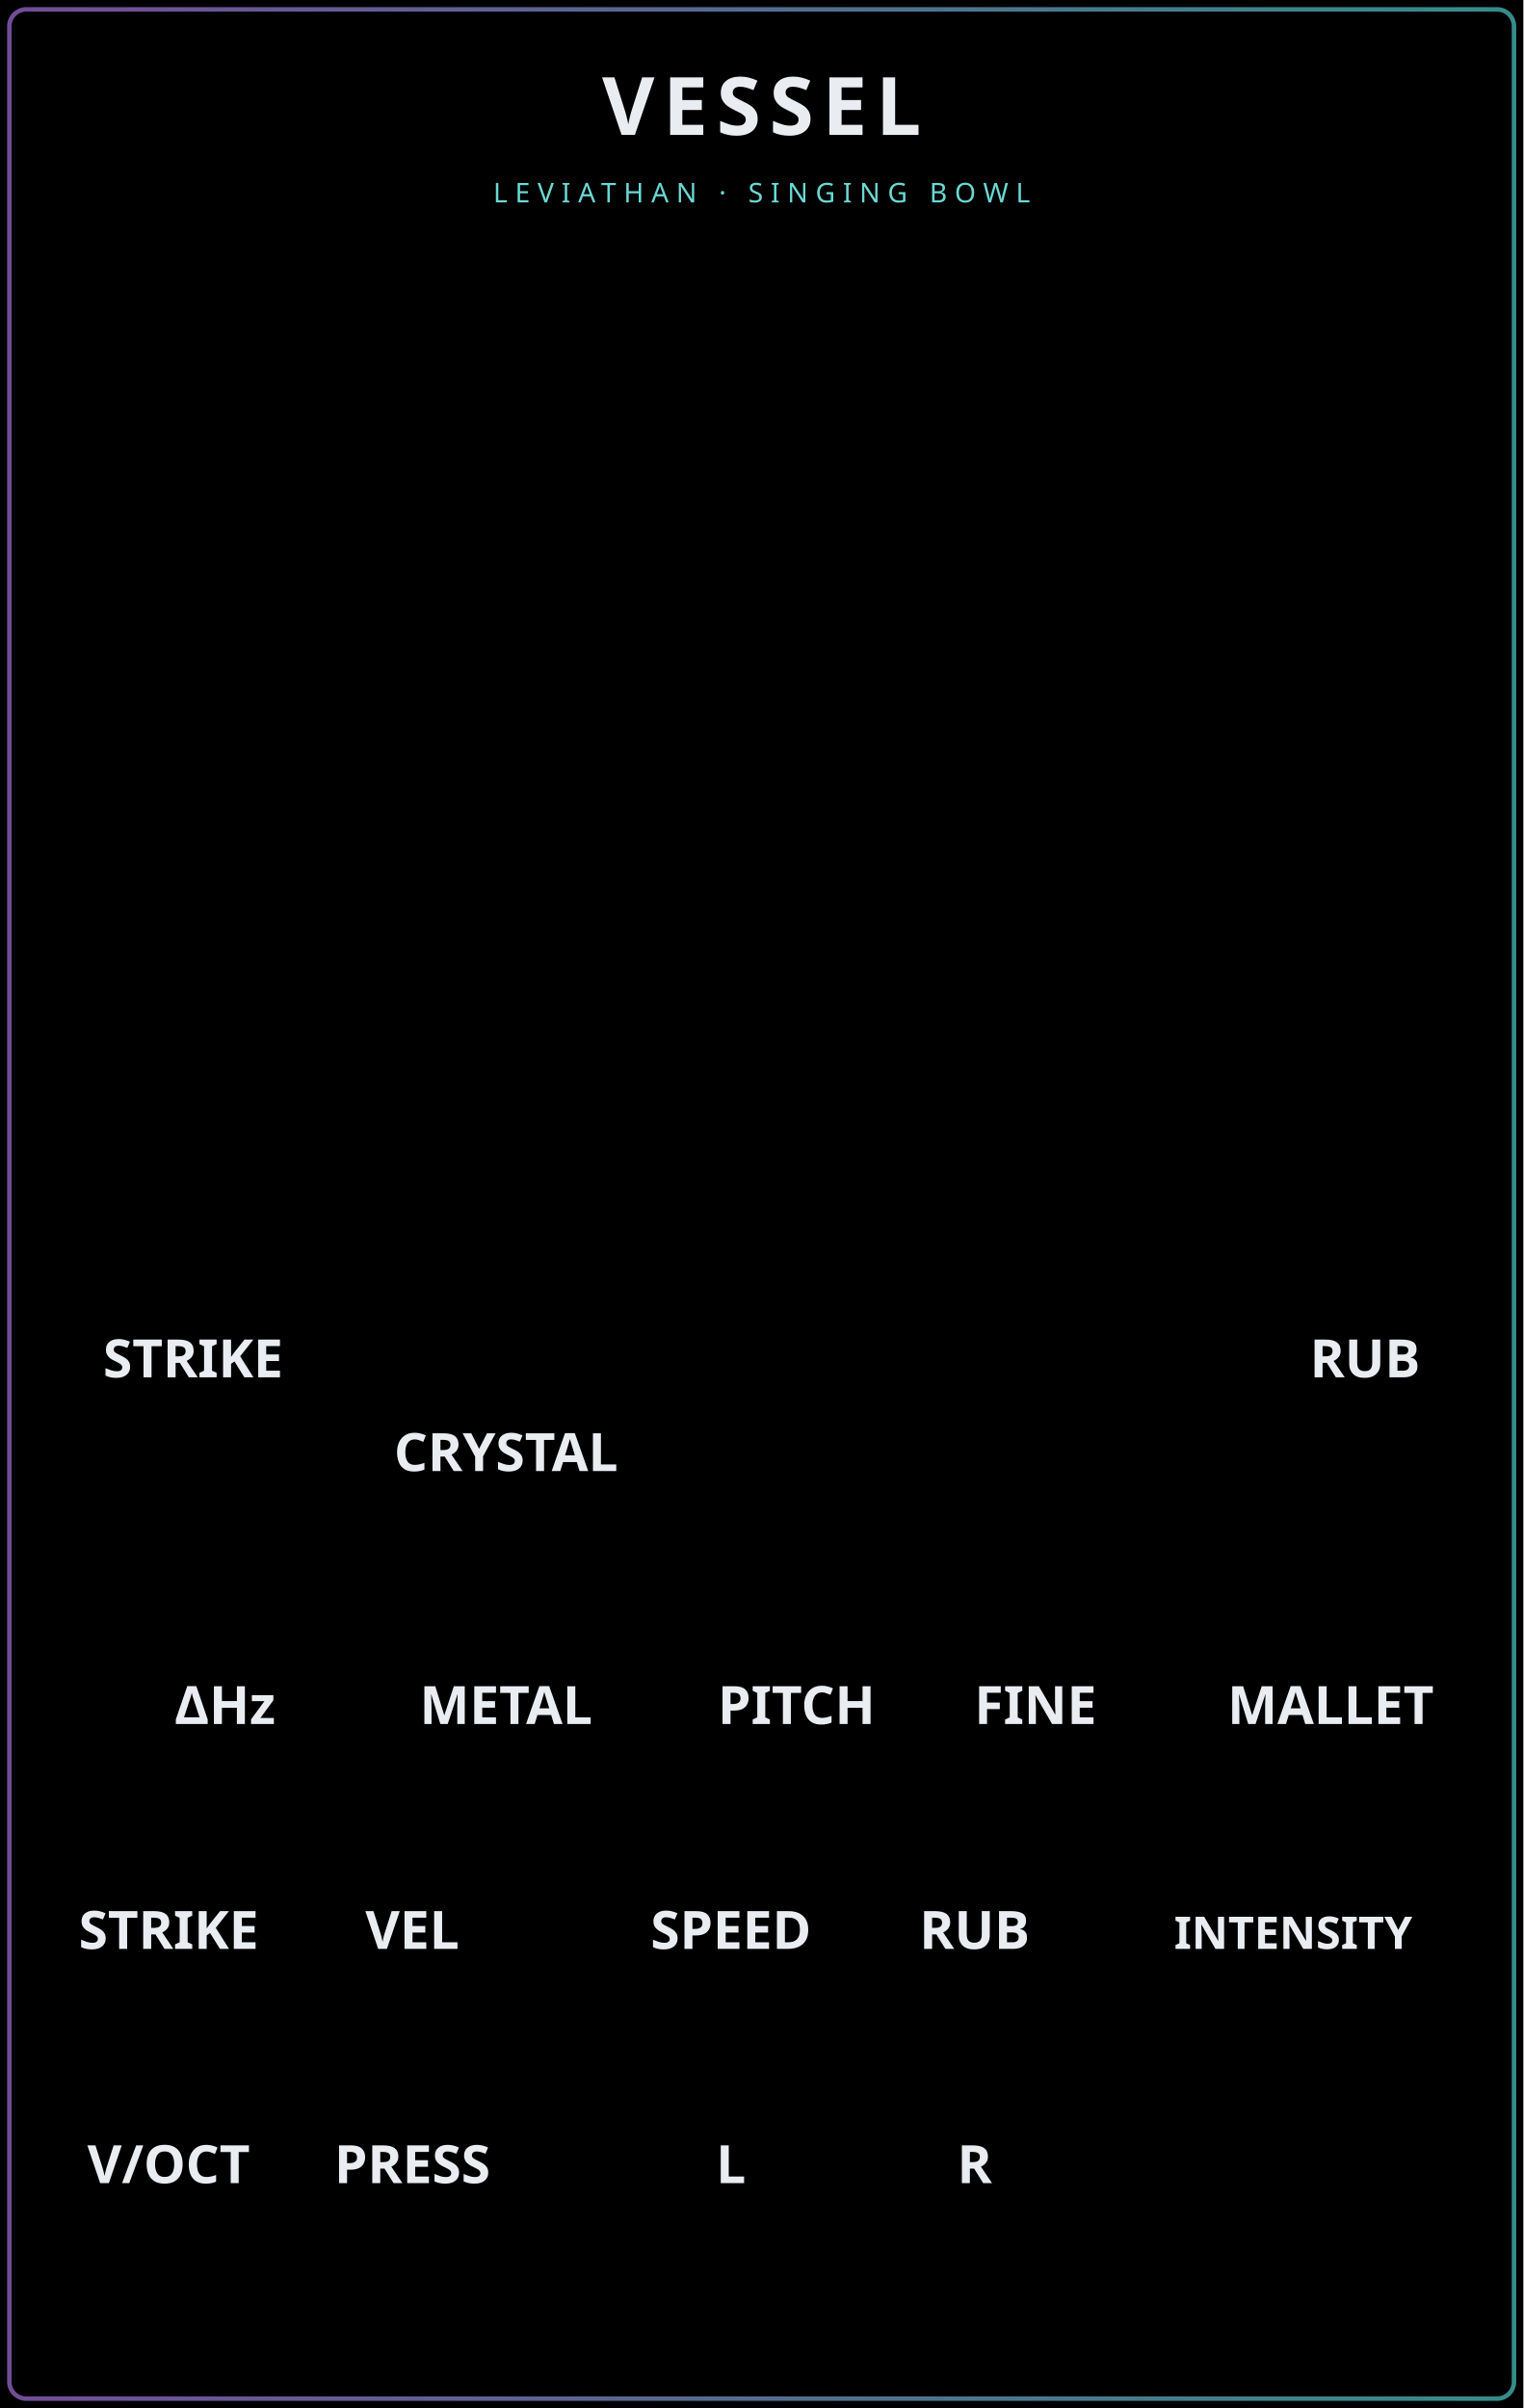
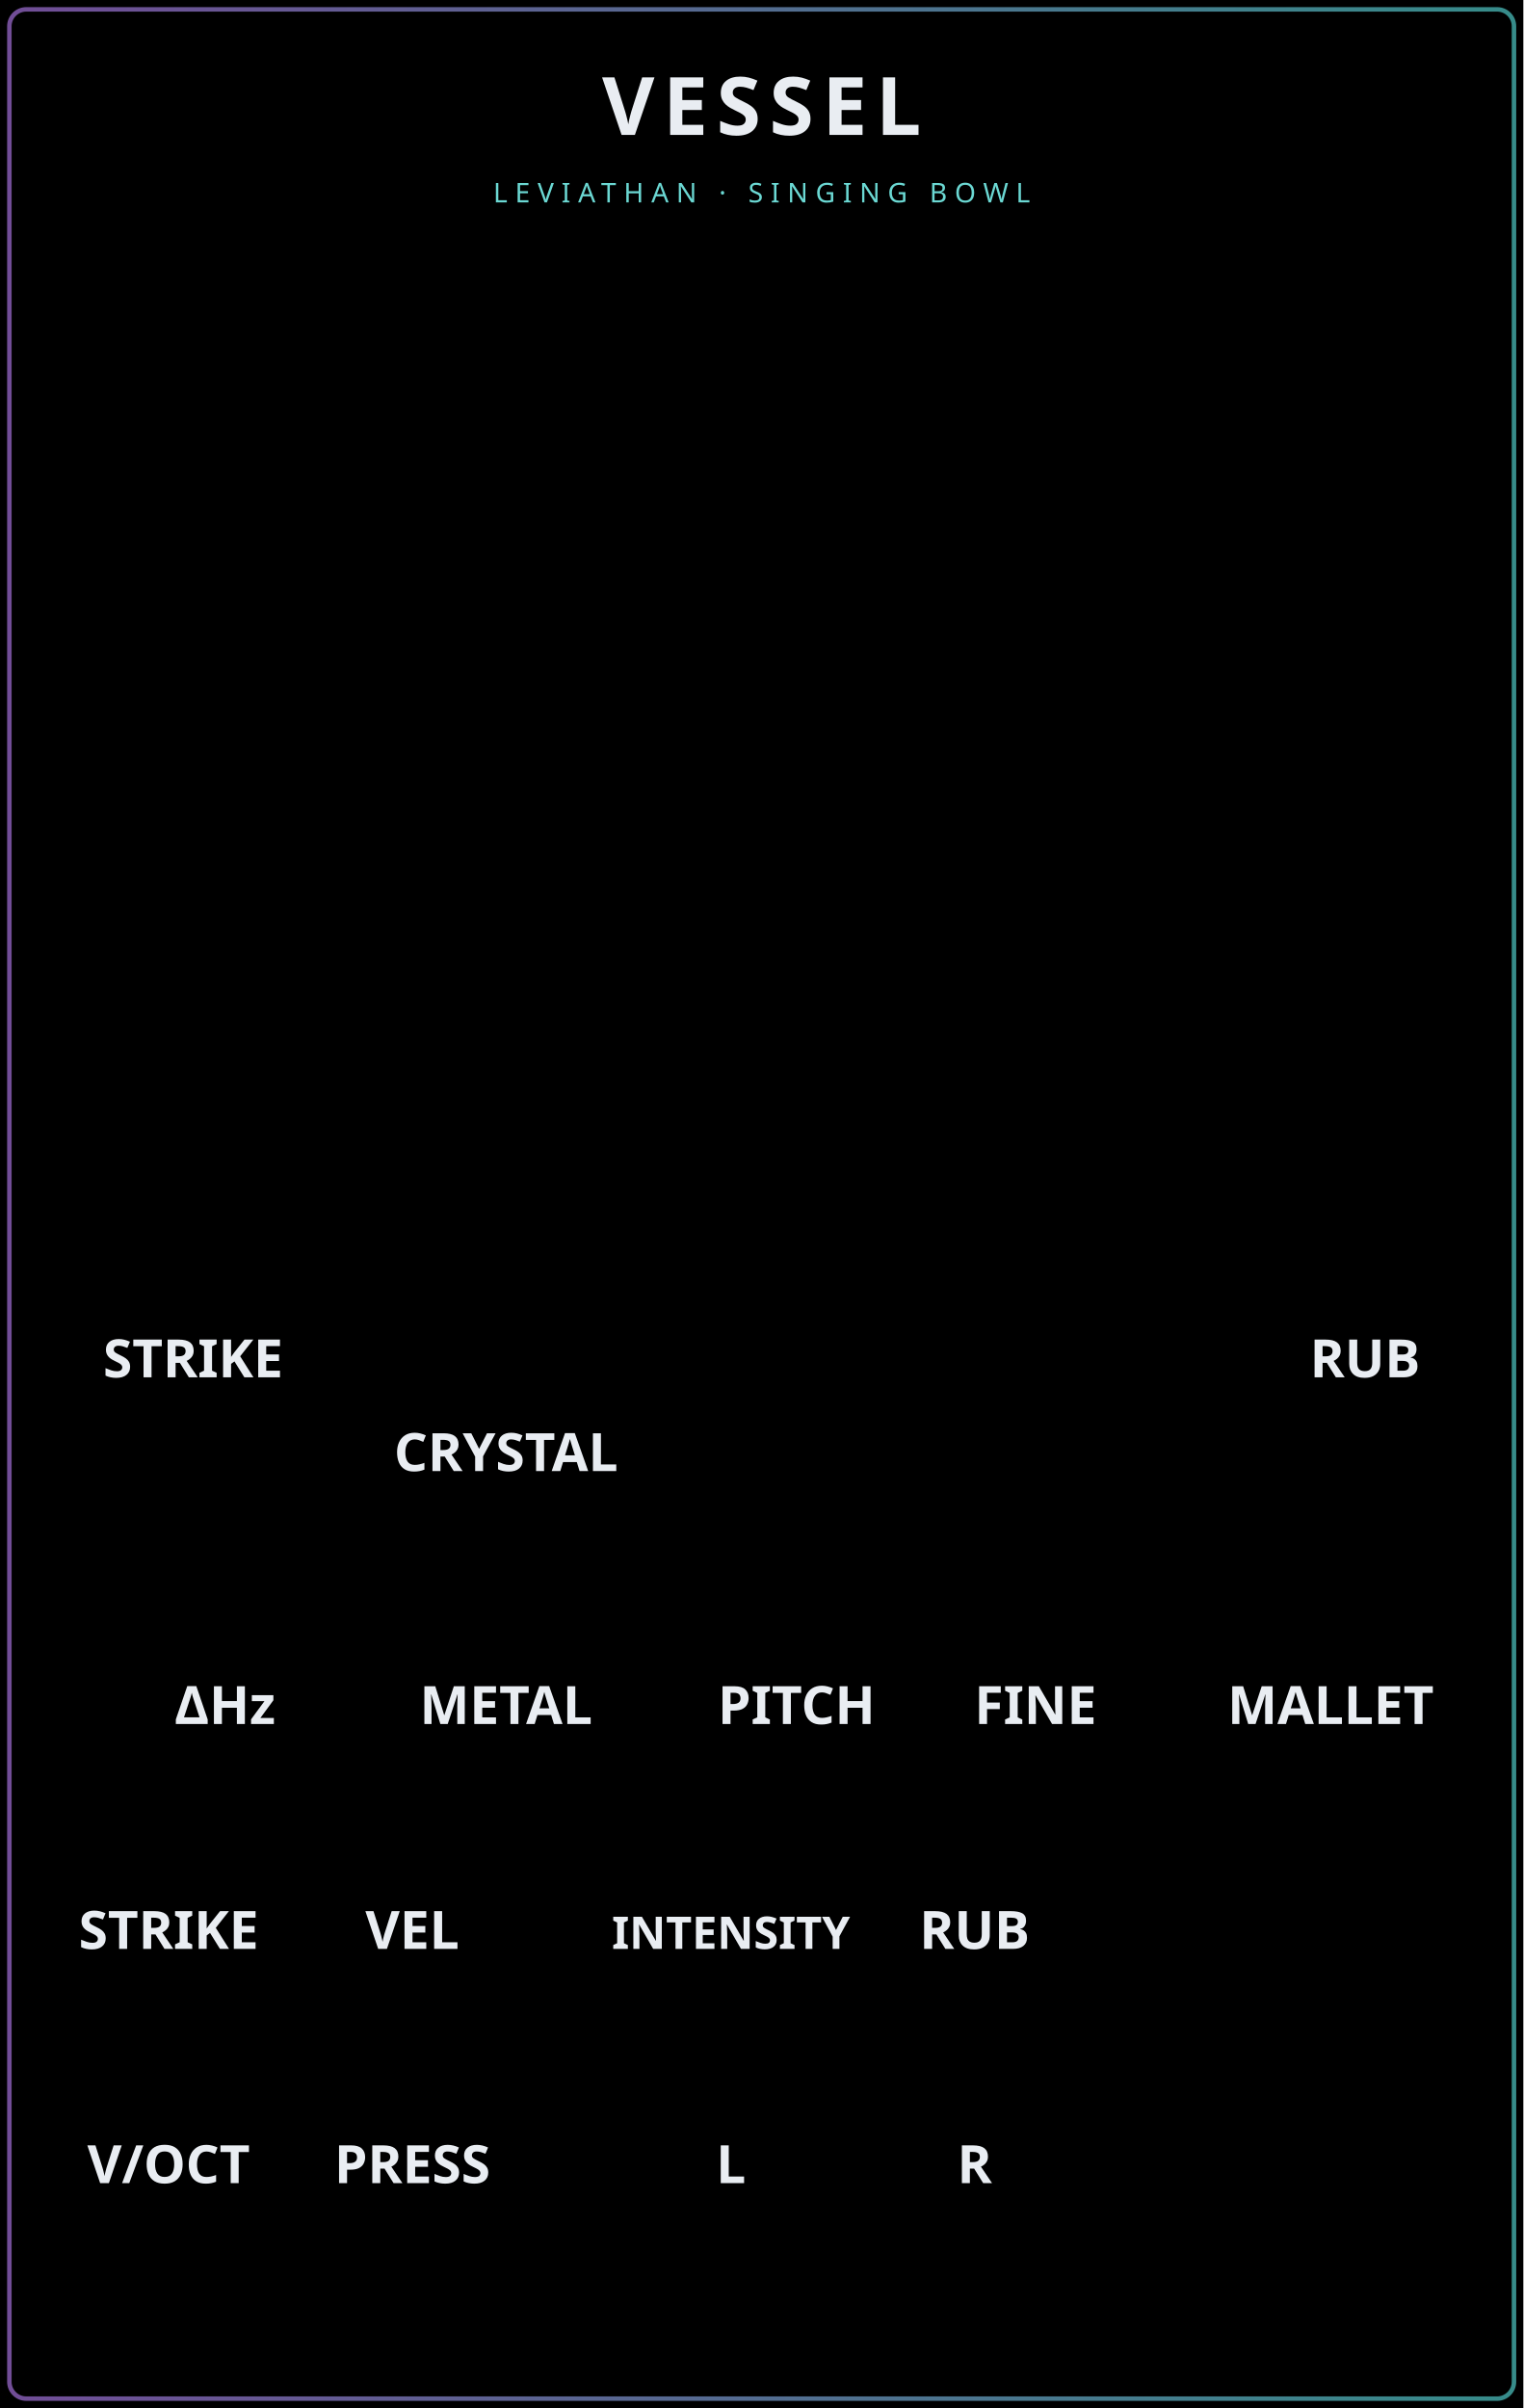
<svg xmlns="http://www.w3.org/2000/svg" width="81.28mm" height="128.5mm" viewBox="0 0 8128 12850">
  <defs>
    <linearGradient id="vessel-edge">
      <stop stop-color="#ad77e7" />
      <stop offset="1" stop-color="#54d7d4" />
    </linearGradient>
  </defs>
  <g id="panel_art">
    <g id="theme_background">
      <rect width="8128" height="12850" fill="#000000" />
    </g>
    <rect x="50" y="50" width="8028" height="12750" rx="90" fill="none" stroke="url(#vessel-edge)" stroke-width="24" opacity="0.65" />
    <g id="plasma_conduit_anchors" style="display:none;fill:none;stroke:#5740bf;stroke-width:50;stroke-linecap:round;stroke-opacity:1">
      <path id="strike_velocity_conduit" d="M 900,9800 L 2200,9800" />
      <path id="speed_rub_conduit" d="M 3900,9800 L 5200,9800" />
    </g>
    <g id="component_anchors" style="display:none">
      <rect id="BRANDING_LEVIATHAN_LOGO_RASTER" x="2428.034" y="11943.102" width="3271.933" height="1224.054" />
      <rect id="ENERGY_DISPLAY" x="350" y="1500" width="7428" height="800" />
      <rect id="BOWL_RASTER" x="664" y="2989" width="6800" height="4022" />
      <rect id="MALLET_ORBIT" x="339" y="2950" width="7450" height="900" />
      <rect id="STRIKE_AREA" x="350" y="2450" width="3674" height="5100" />
      <rect id="ROTATE_AREA" x="4104" y="2450" width="3674" height="5100" />
      <circle id="VTUNE_EXPANDER_LIGHT" cx="7808" cy="580" r="10" />
      <circle id="BINAURAL_PARAM" cx="1200" cy="8350" r="10" />
      <circle id="BOWL_PARAM" cx="2700" cy="8350" r="10" />
      <circle id="PITCH_PARAM" cx="4250" cy="8350" r="10" />
      <circle id="FINE_PARAM" cx="5525" cy="8350" r="10" />
      <circle id="MALLET_PARAM" cx="7100" cy="8350" r="10" />
      <circle id="STRIKE_INPUT" cx="900" cy="9800" r="10" />
      <circle id="VELOCITY_INPUT" cx="2200" cy="9800" r="10" />
-       <circle id="SPEED_INPUT" cx="3900" cy="9800" r="10" />
+       <circle id="INTENSITY_INPUT" cx="3900" cy="9800" r="10" />
      <circle id="ROTATE_INPUT" cx="5200" cy="9800" r="10" />
      <circle id="VOCT_INPUT" cx="900" cy="11050" r="10" />
      <circle id="PRESSURE_INPUT" cx="2200" cy="11050" r="10" />
-       <circle id="INTENSITY_INPUT" cx="6900" cy="9800" r="10" />
      <circle id="LEFT_OUTPUT" cx="3900" cy="11050" r="10" />
      <circle id="RIGHT_OUTPUT" cx="5200" cy="11050" r="10" />
    </g>
  </g>
  <g id="labels" font-family="Rubik, sans-serif" text-anchor="middle" fill="#e9edf2">
    <text x="4064" y="720" font-size="430" font-weight="700" letter-spacing="45">VESSEL</text>
    <text x="4064" y="1080" font-size="145" letter-spacing="40" fill="#6bd8d3">LEVIATHAN · SINGING BOWL</text>
    <g id="theme_text_input" font-size="282.222" font-weight="600">
      <text x="550" y="7350" text-anchor="start">STRIKE</text>
      <text x="7578" y="7350" text-anchor="end">RUB</text>
      <text x="1200" y="9200">ΔHz</text>
      <text x="2700" y="7850">CRYSTAL</text>
      <text x="2700" y="9200">METAL</text>
      <text x="4250" y="9200">PITCH</text>
      <text x="5525" y="9200">FINE</text>
      <text x="7100" y="9200">MALLET</text>
      <text x="900" y="10400">STRIKE</text>
      <text x="2200" y="10400">VEL</text>
-       <text x="3900" y="10400">SPEED</text>
+       <text x="3900" y="10400" font-size="240">INTENSITY</text>
      <text x="5200" y="10400">RUB</text>
-       <text x="6900" y="10400" font-size="240">INTENSITY</text>
      <text x="900" y="11650">V/OCT</text>
      <text x="2200" y="11650">PRESS</text>
    </g>
    <g id="theme_text_output" font-size="282.222" font-weight="600">
      <text x="3900" y="11650">L</text>
      <text x="5200" y="11650">R</text>
    </g>
  </g>
</svg>
